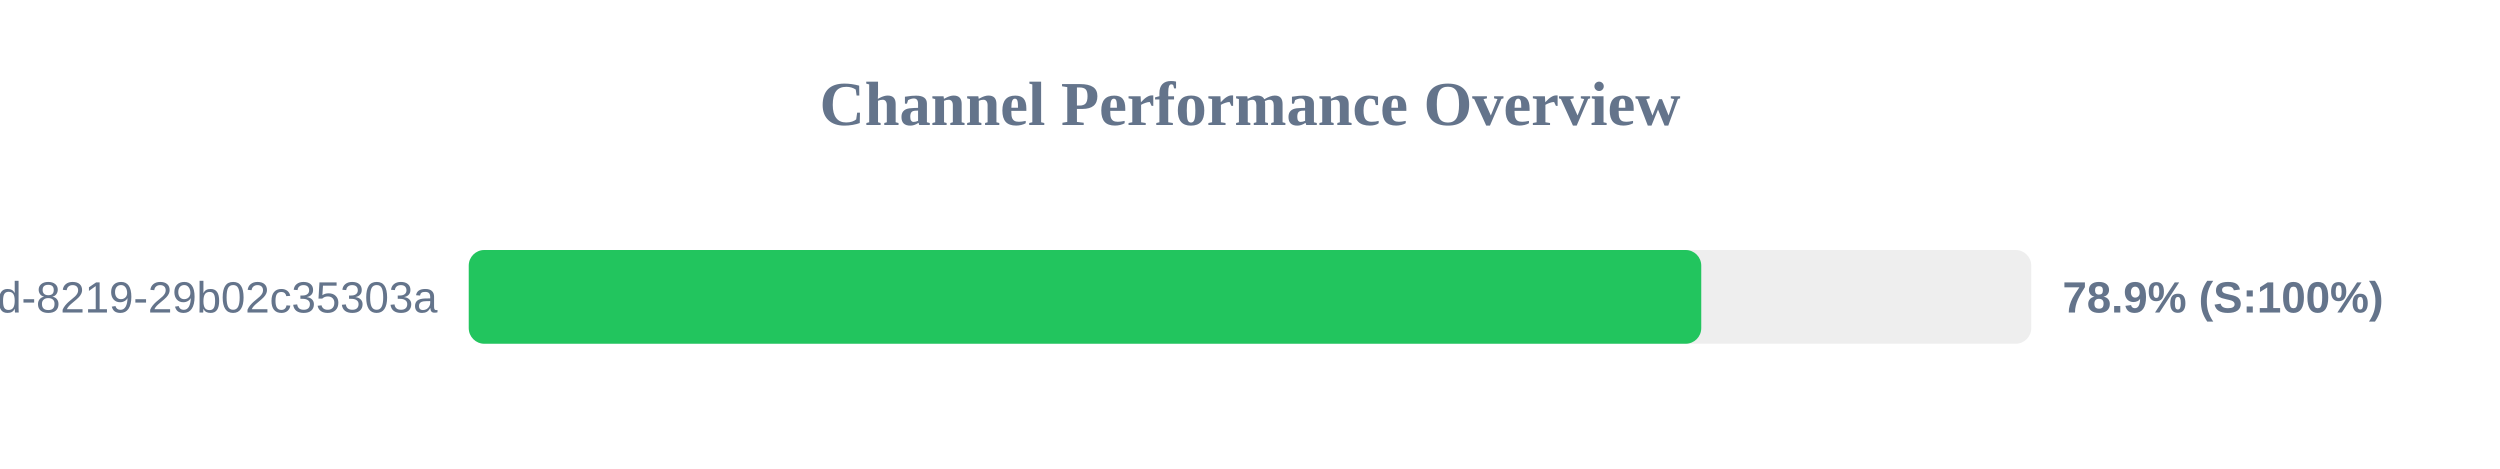
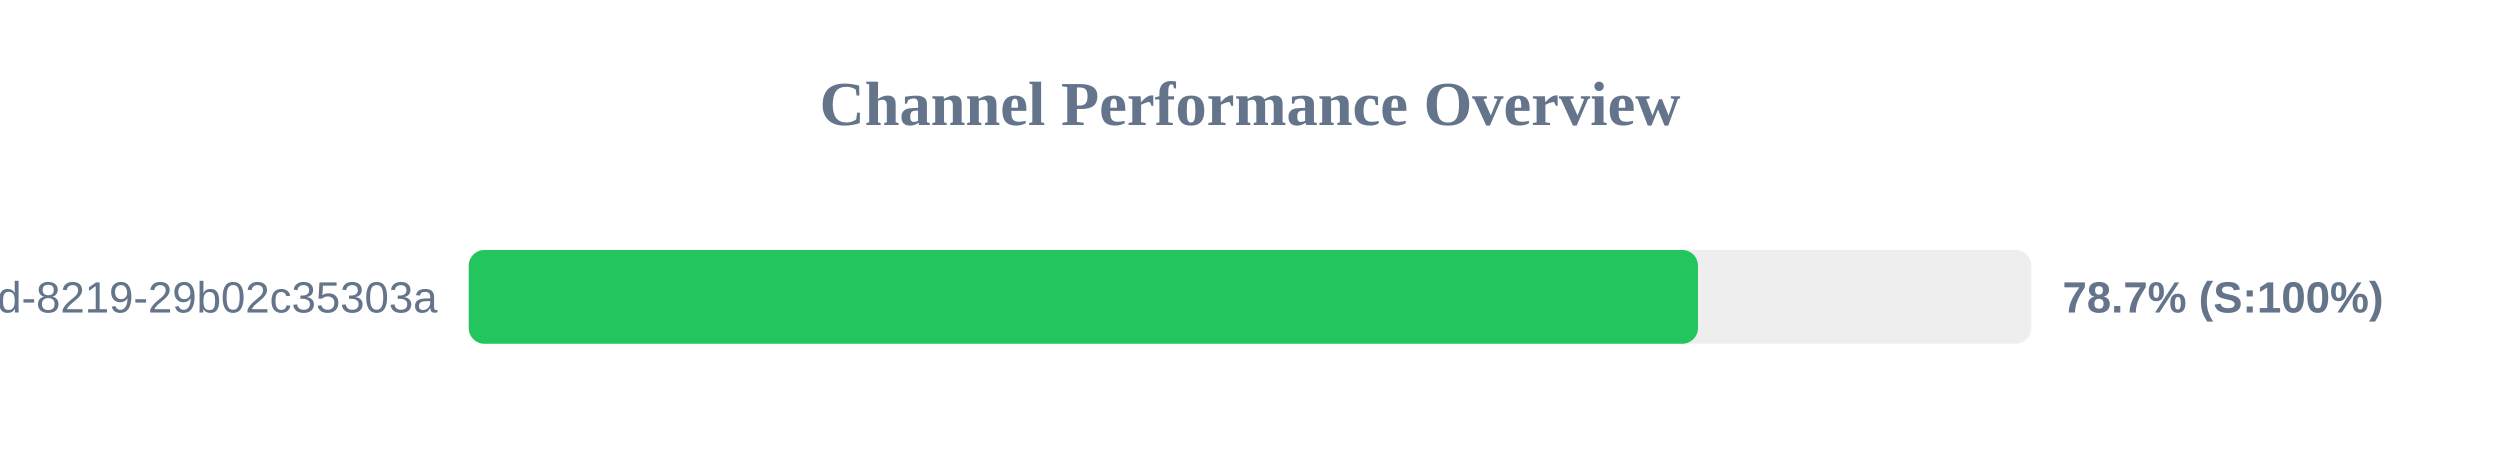
<svg xmlns="http://www.w3.org/2000/svg" width="800" height="150" version="1.1">
  <style>
        .row { font: 14px Arial; fill: #64748b; }
        .score { font: bold 14px Arial; fill: #64748b; }
    </style>
  <text x="400" y="40" text-anchor="middle" font-size="20px" font-weight="bold" fill="#64748b">Channel Performance Overview</text>
  <rect x="150" y="80" width="500" height="30" fill="#eee" rx="5" />
-   <rect x="150" y="80" width="394.4" height="30" fill="#22c55e" rx="5" />
+   <rect x="150" y="80" width="393.35" height="30" fill="#22c55e" rx="5" />
  <text x="140" y="100" text-anchor="end" class="row">?uuid=5eaa121d-4362-444d-8219-29b02c35303a</text>
-   <text x="660" y="100" text-anchor="start" class="score">78.9% (S:100%)</text>
+   <text x="660" y="100" text-anchor="start" class="score">78.7% (S:100%)</text>
</svg>
